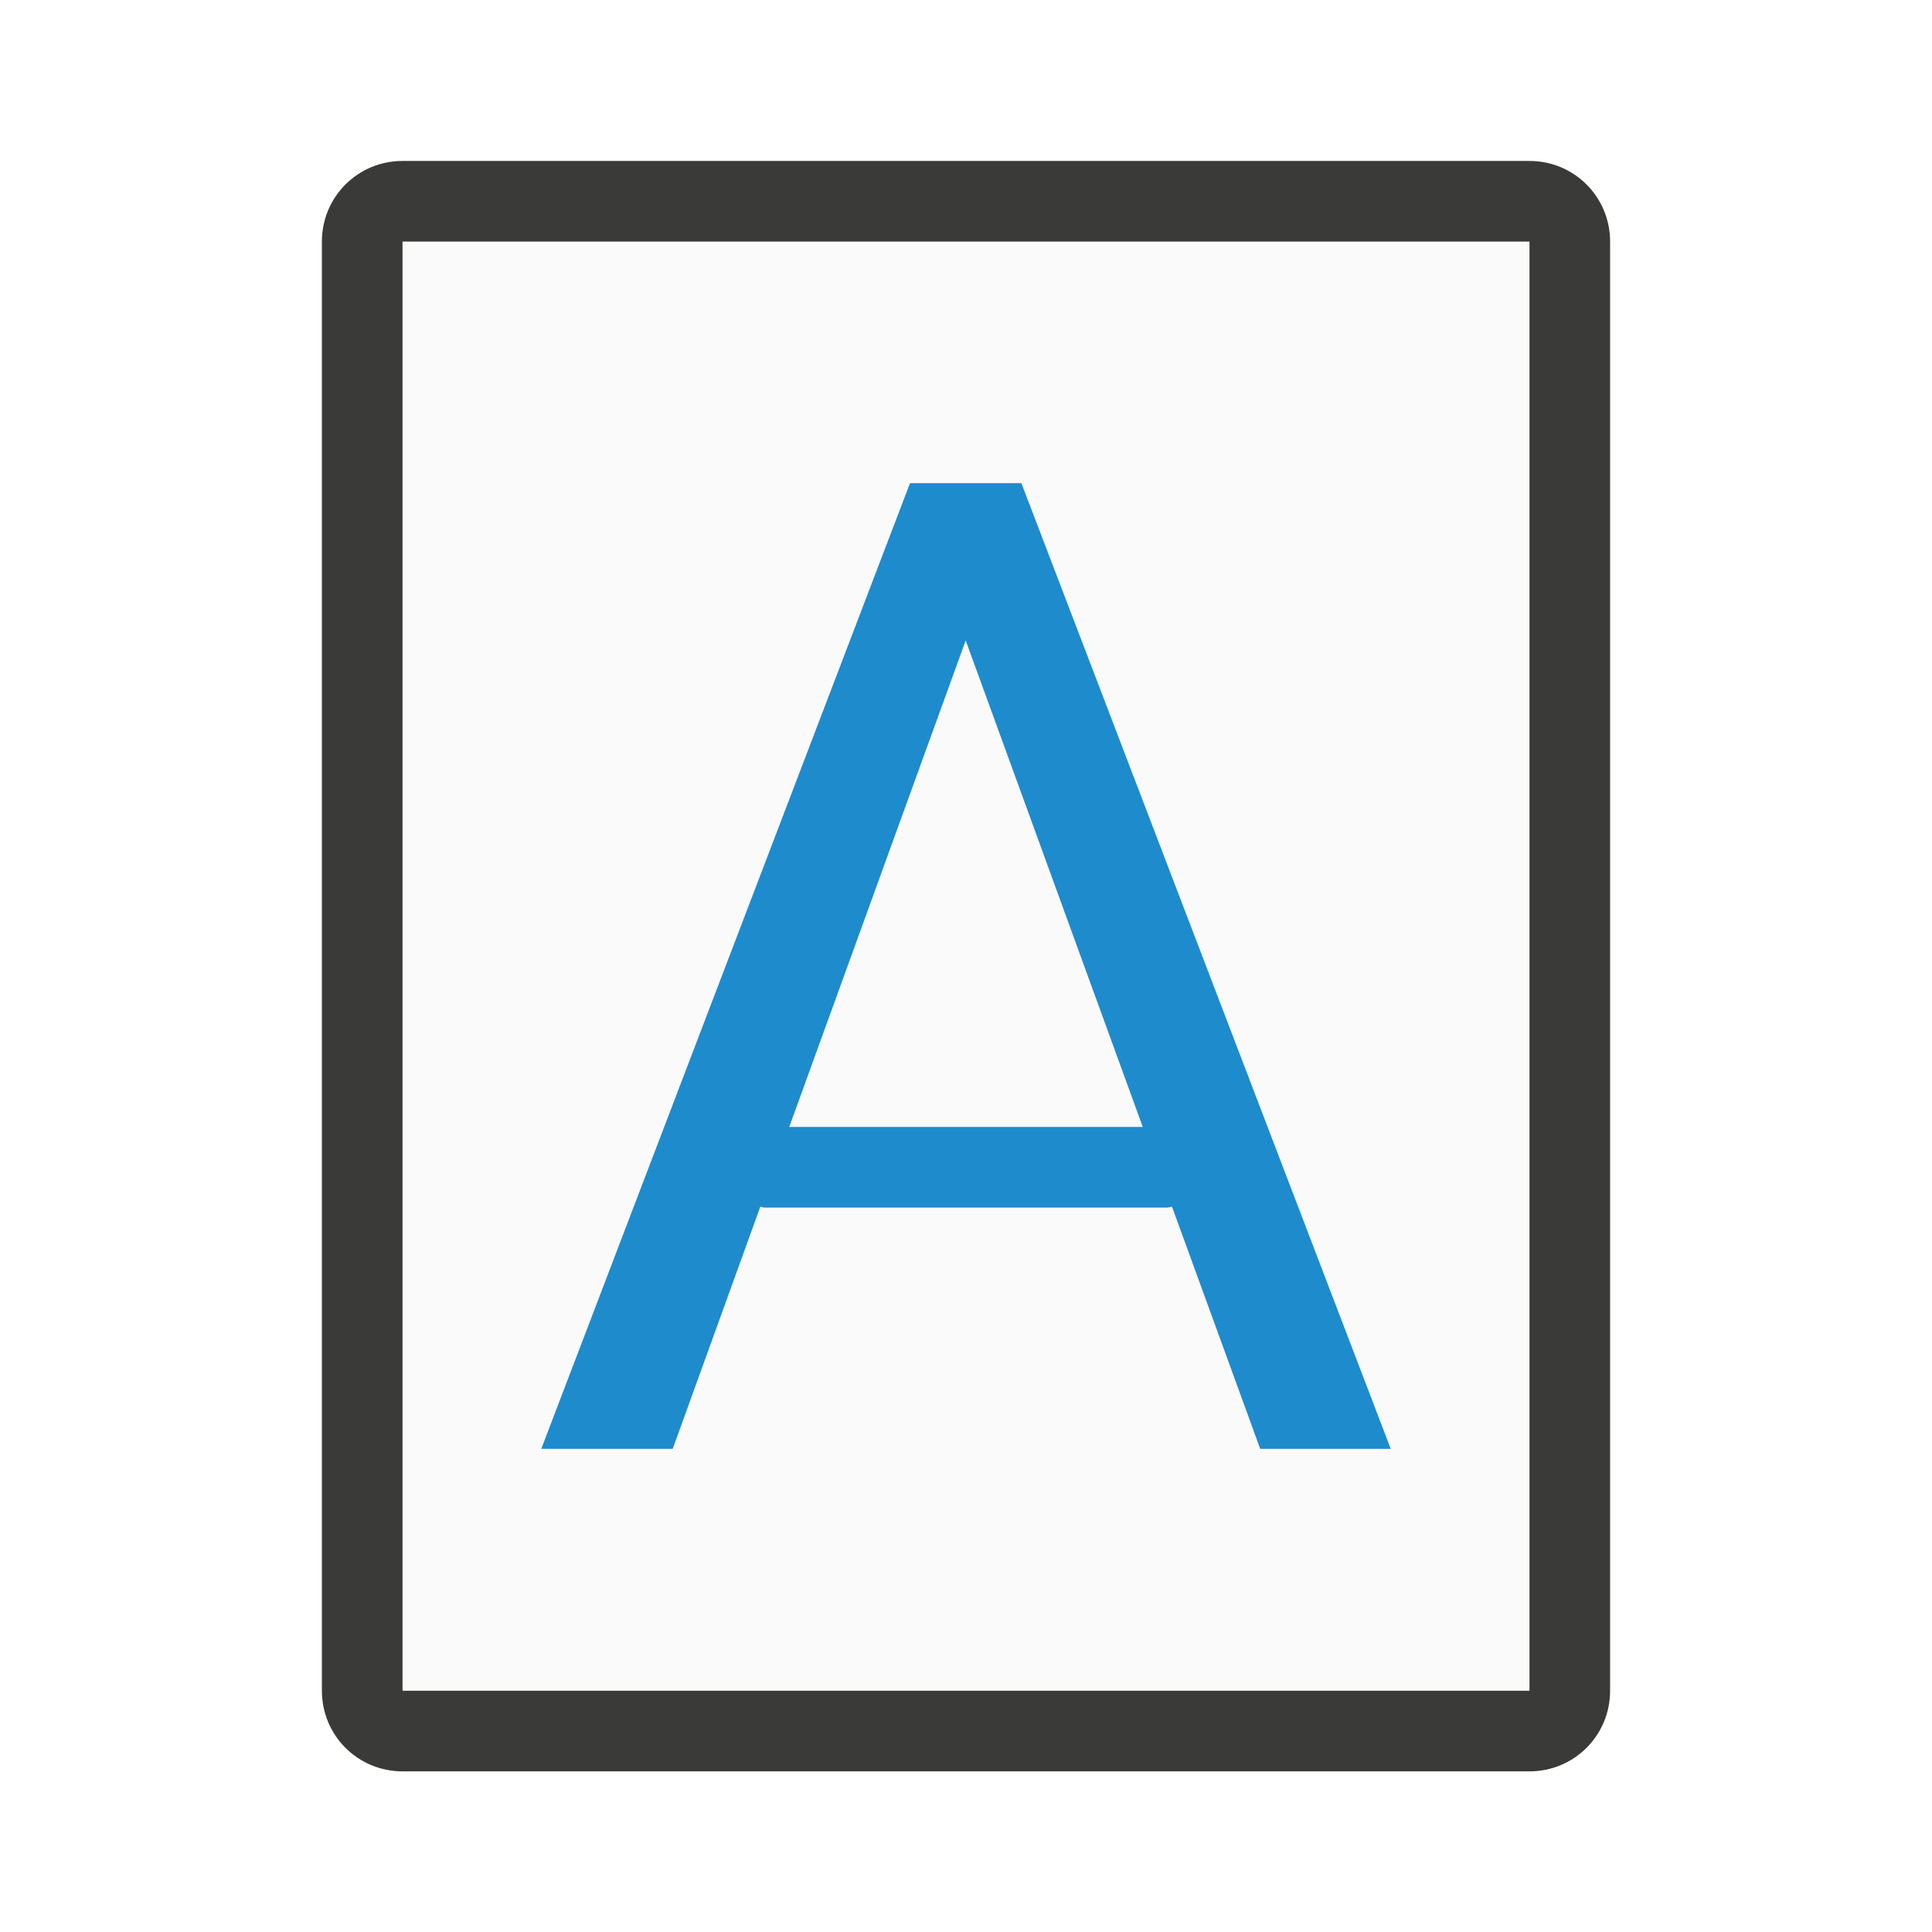
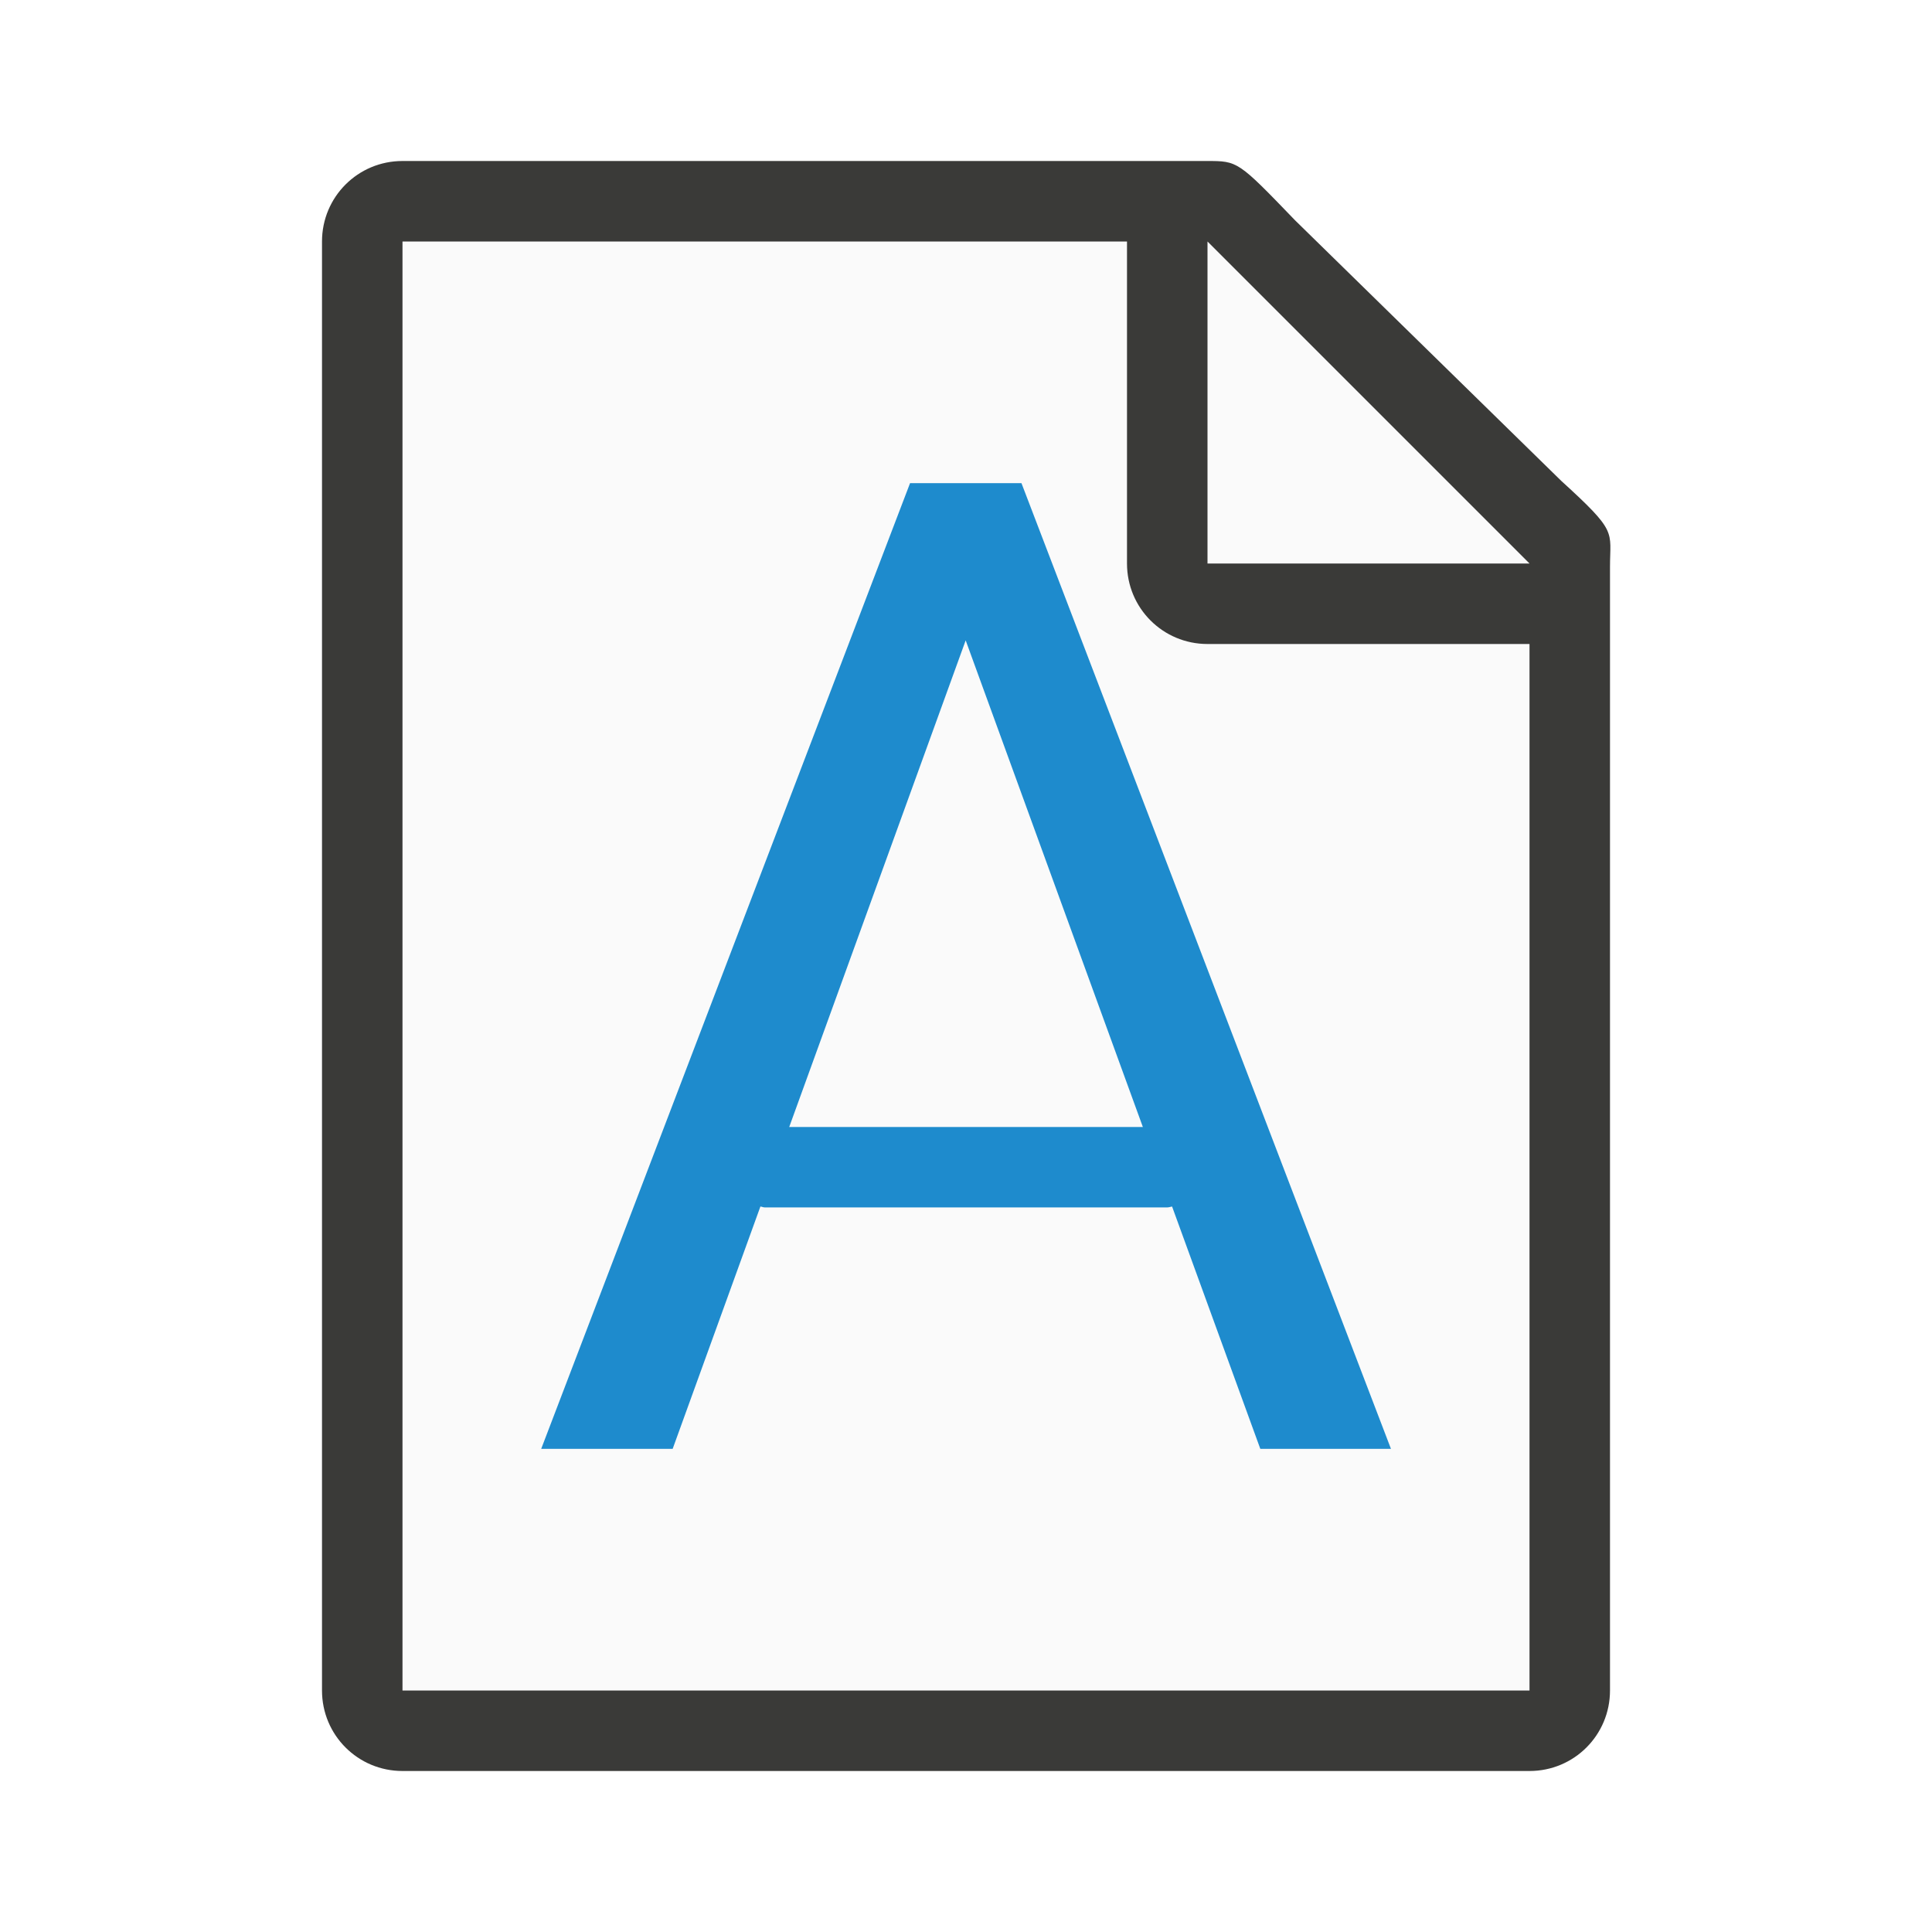
- <svg xmlns="http://www.w3.org/2000/svg" height="24" viewBox="0 0 6.35 6.35" width="24">
-   <g stroke-width=".265" transform="translate(0 -290.65)">
-     <path d="m1.323 291.444v4.763h3.704v-4.763z" fill="#fafafa" />
-     <path d="m1.323 291.179c-.147 0-.265.118-.265.265v4.763c0 .147.118.265.265.265h3.704c.147 0 .265-.118.265-.265v-4.763c0-.147-.118-.265-.265-.265zm0 .265h3.704v4.763h-3.704z" fill="#3a3a38" />
-     <path d="m2.991 292.238-1.212 3.174h.432l.288-.796c.005.001.009.003.014.003h1.323c.005 0 .01-.002.016-.003l.29.796h.429l-1.214-3.174zm.183.517.582 1.599h-1.162z" fill="#1e8bcd" />
-   </g>
+ <svg xmlns="http://www.w3.org/2000/svg" viewBox="0 0 24 24">
+   <path d="m5 3v18h14v-14.271l-4-3.729z" fill="#fafafa" />
+   <path d="m5 2c-.554 0-1 .446-1 1v18c0 .554.446 1 1 1h14c.554 0 1-.446 1-1v-10.109-3.641-.208c0-.451.099-.427-.605-1.068l-3.307-3.237c-.71-.737-.711-.737-1.095-.737h-.332-.662zm0 1h9v4c0 .554.446 1 1 1h4v13h-14z" fill="#3a3a38" />
+   <path d="m15 7h4l-4-4z" fill="#fafafa" fill-rule="evenodd" />
+   <path d="m11.305 6.002-4.582 11.996h1.633l1.09-3.01c.019.002.035.011.055.011h5c.021 0 .038-.008.059-.011l1.096 3.01h1.623l-4.59-11.996zm.691 1.953 2.201 6.045h-4.393z" fill="#1e8bcd" stroke-width="3.78" />
</svg>
